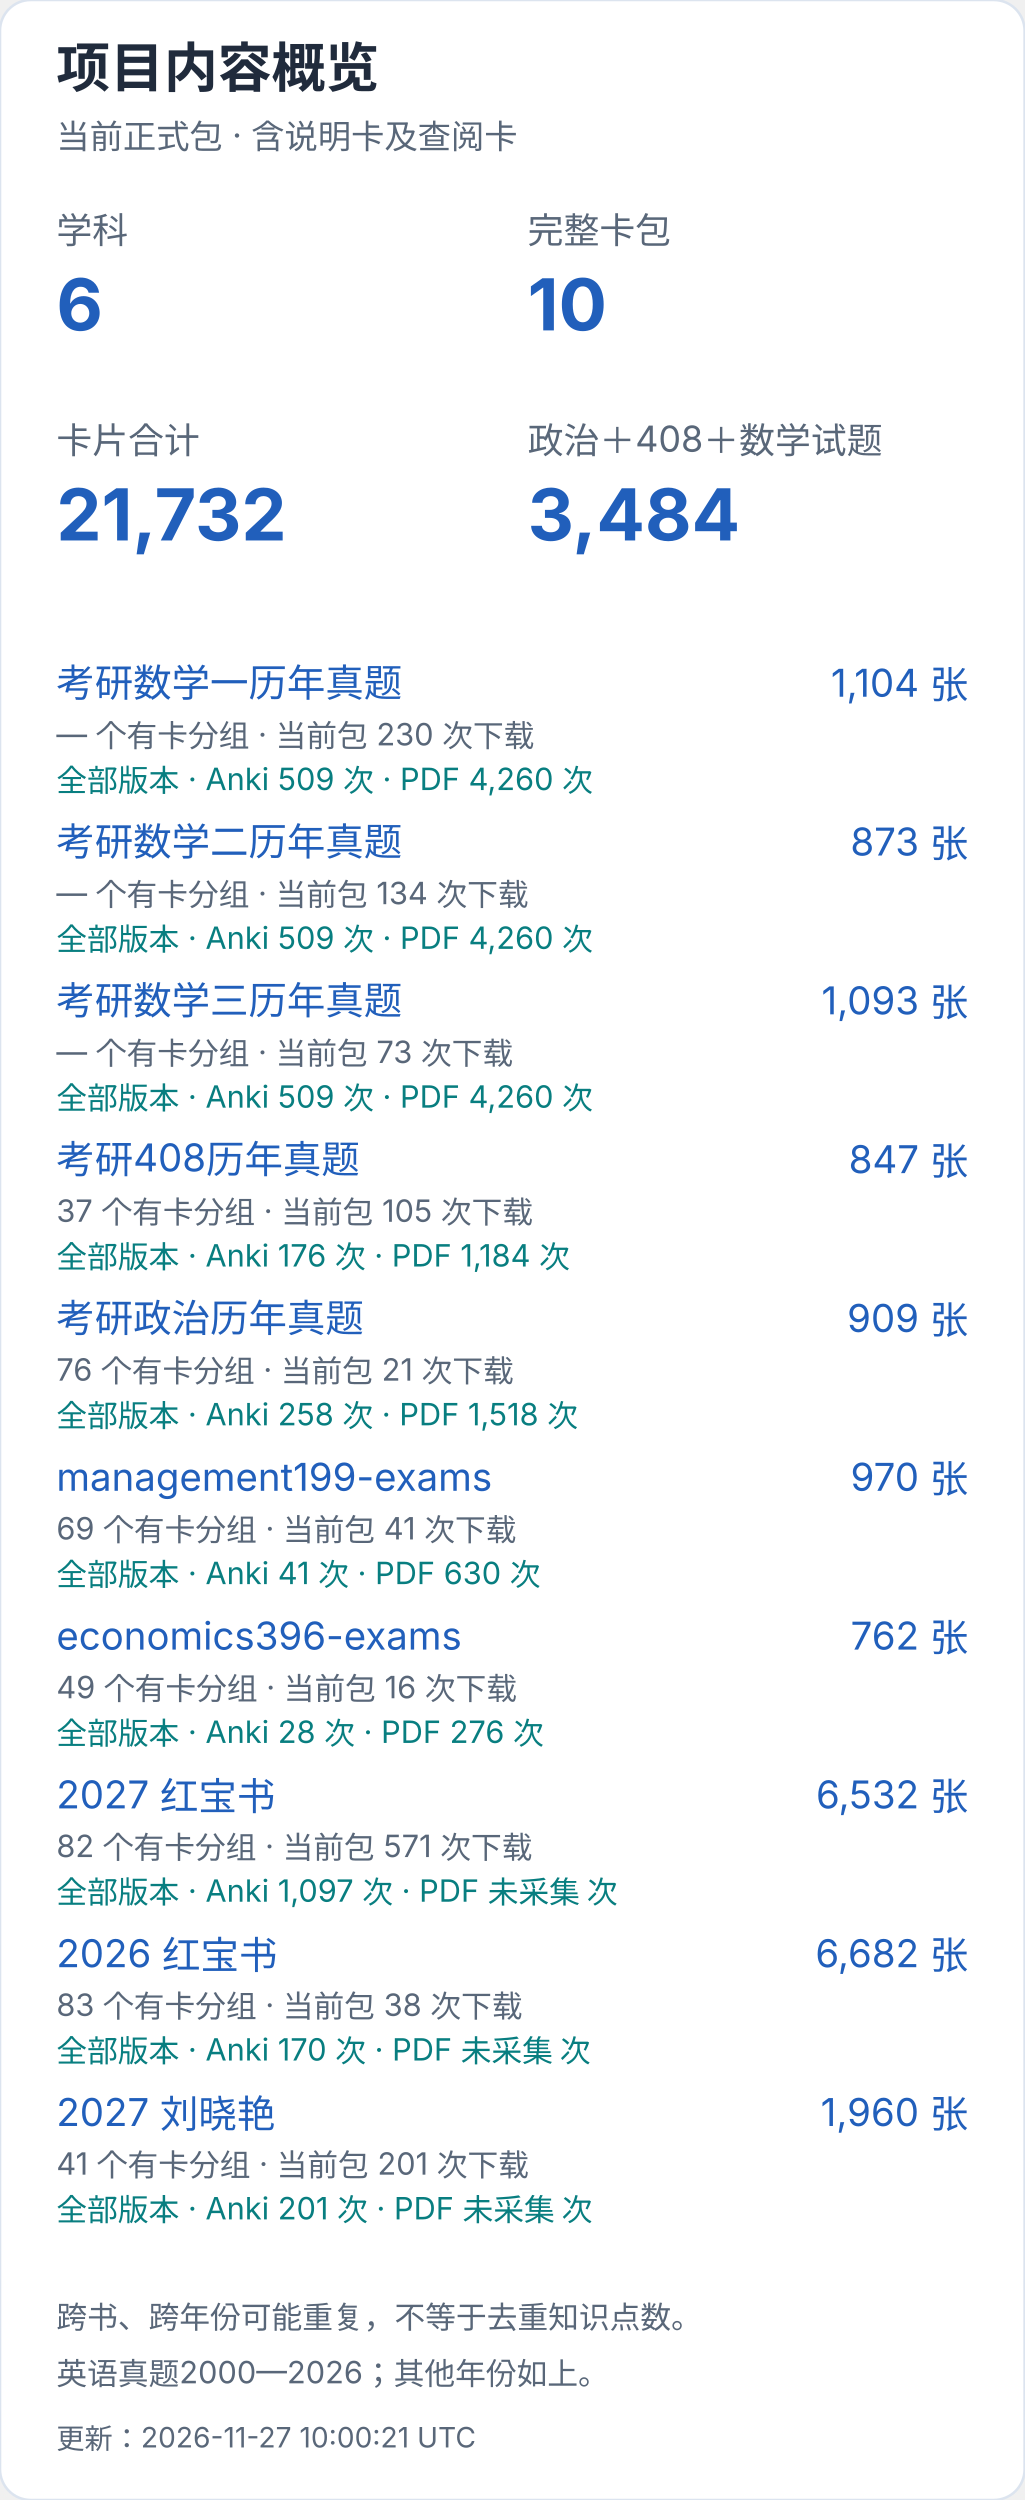
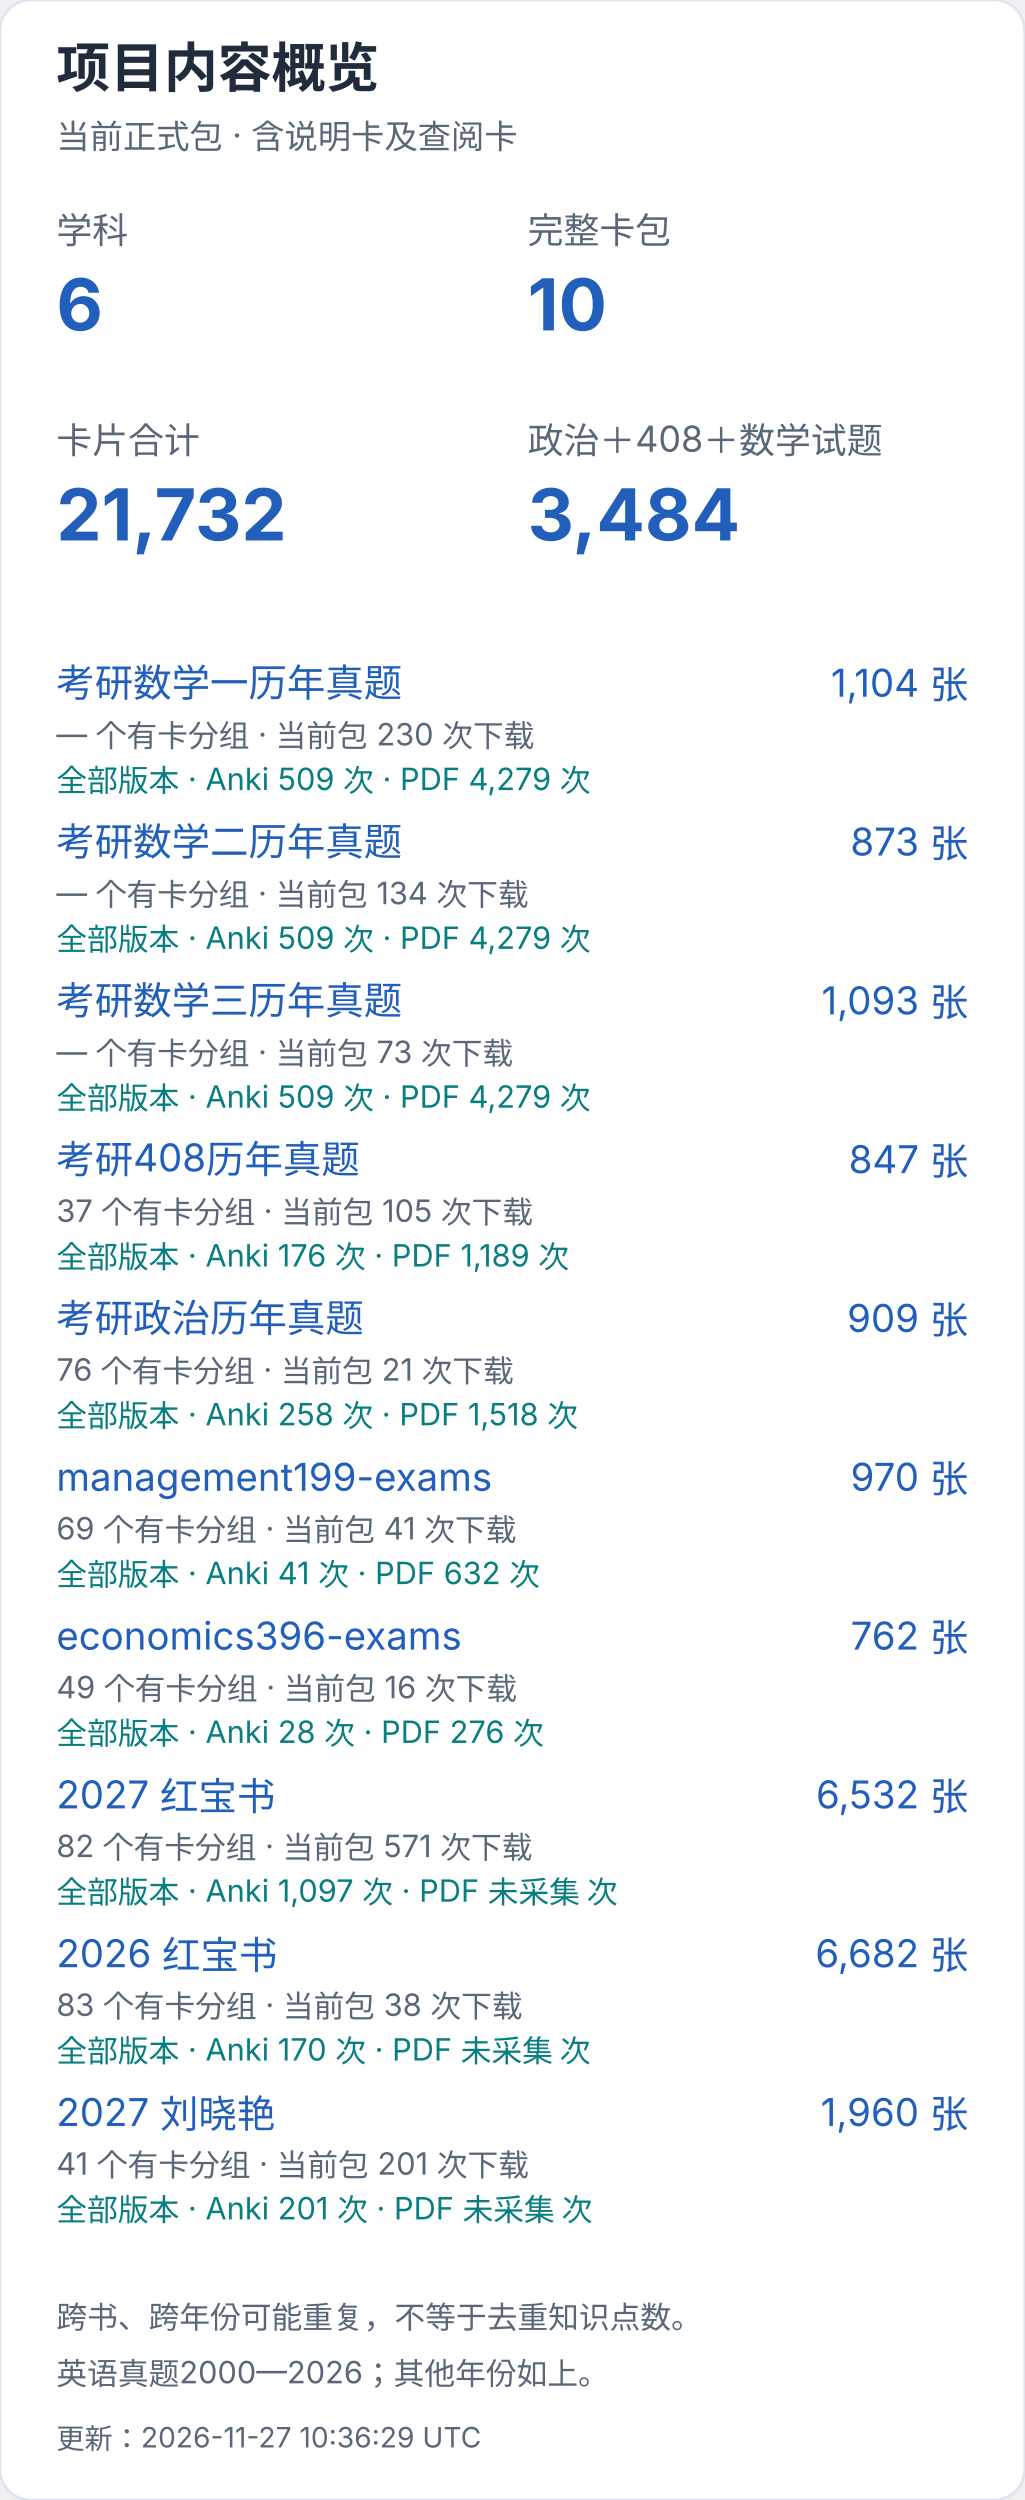
<svg xmlns="http://www.w3.org/2000/svg" width="400" height="976" viewBox="0 0 400 976" role="img" aria-label="项目内容概览（手机）">
  <style>text{font-family:-apple-system,BlinkMacSystemFont,"Segoe UI","PingFang SC","Microsoft YaHei",sans-serif;font-variant-numeric:tabular-nums}</style>
  <rect width="400" height="976" rx="12" fill="white" stroke="#dce4ef" />
  <text x="22" y="34" font-size="21" fill="#202b3c" font-weight="650" text-anchor="start">项目内容概览</text>
  <text x="22" y="58" font-size="13" fill="#596779" font-weight="400" text-anchor="start">当前正式包 · 含说明卡及查阅卡</text>
  <text x="22" y="95" font-size="14" fill="#596779" font-weight="400" text-anchor="start">学科</text>
  <text x="22" y="129" font-size="28" fill="#215fbb" font-weight="650" text-anchor="start">6</text>
  <text x="206" y="95" font-size="14" fill="#596779" font-weight="400" text-anchor="start">完整卡包</text>
  <text x="206" y="129" font-size="28" fill="#215fbb" font-weight="650" text-anchor="start">10</text>
  <text x="22" y="177" font-size="14" fill="#596779" font-weight="400" text-anchor="start">卡片合计</text>
  <text x="22" y="211" font-size="28" fill="#215fbb" font-weight="650" text-anchor="start">21,732</text>
  <text x="206" y="177" font-size="14" fill="#596779" font-weight="400" text-anchor="start">政治＋408＋数学试题</text>
  <text x="206" y="211" font-size="28" fill="#215fbb" font-weight="650" text-anchor="start">3,484</text>
  <a href="https://github.com/CHNragdoll/anki-pipeline/releases/tag/math-exams">
    <text x="22" y="272" font-size="15" fill="#215fbb" font-weight="400" text-anchor="start">考研数学一历年真题</text>
  </a>
  <text x="378" y="272" font-size="15" fill="#215fbb" font-weight="400" text-anchor="end">1,104 张</text>
  <text x="22" y="291" font-size="12" fill="#596779" font-weight="400" text-anchor="start">— 个有卡分组 · 当前包 230 次下载</text>
-   <text x="22" y="309" font-size="12" fill="#087e80" font-weight="400" text-anchor="start">全部版本 · Anki 509 次 · PDF 4,260 次</text>
+   <text x="22" y="309" font-size="12" fill="#087e80" font-weight="400" text-anchor="start">全部版本 · Anki 509 次 · PDF 4,279 次</text>
  <a href="https://github.com/CHNragdoll/anki-pipeline/releases/tag/math-exams">
    <text x="22" y="334" font-size="15" fill="#215fbb" font-weight="400" text-anchor="start">考研数学二历年真题</text>
  </a>
  <text x="378" y="334" font-size="15" fill="#215fbb" font-weight="400" text-anchor="end">873 张</text>
  <text x="22" y="353" font-size="12" fill="#596779" font-weight="400" text-anchor="start">— 个有卡分组 · 当前包 134 次下载</text>
-   <text x="22" y="371" font-size="12" fill="#087e80" font-weight="400" text-anchor="start">全部版本 · Anki 509 次 · PDF 4,260 次</text>
+   <text x="22" y="371" font-size="12" fill="#087e80" font-weight="400" text-anchor="start">全部版本 · Anki 509 次 · PDF 4,279 次</text>
  <a href="https://github.com/CHNragdoll/anki-pipeline/releases/tag/math-exams">
    <text x="22" y="396" font-size="15" fill="#215fbb" font-weight="400" text-anchor="start">考研数学三历年真题</text>
  </a>
  <text x="378" y="396" font-size="15" fill="#215fbb" font-weight="400" text-anchor="end">1,093 张</text>
  <text x="22" y="415" font-size="12" fill="#596779" font-weight="400" text-anchor="start">— 个有卡分组 · 当前包 73 次下载</text>
-   <text x="22" y="433" font-size="12" fill="#087e80" font-weight="400" text-anchor="start">全部版本 · Anki 509 次 · PDF 4,260 次</text>
+   <text x="22" y="433" font-size="12" fill="#087e80" font-weight="400" text-anchor="start">全部版本 · Anki 509 次 · PDF 4,279 次</text>
  <a href="https://github.com/CHNragdoll/anki-pipeline/releases/tag/cs408-exams">
    <text x="22" y="458" font-size="15" fill="#215fbb" font-weight="400" text-anchor="start">考研408历年真题</text>
  </a>
  <text x="378" y="458" font-size="15" fill="#215fbb" font-weight="400" text-anchor="end">847 张</text>
  <text x="22" y="477" font-size="12" fill="#596779" font-weight="400" text-anchor="start">37 个有卡分组 · 当前包 105 次下载</text>
-   <text x="22" y="495" font-size="12" fill="#087e80" font-weight="400" text-anchor="start">全部版本 · Anki 176 次 · PDF 1,184 次</text>
+   <text x="22" y="495" font-size="12" fill="#087e80" font-weight="400" text-anchor="start">全部版本 · Anki 176 次 · PDF 1,189 次</text>
  <a href="https://github.com/CHNragdoll/anki-pipeline/releases/tag/politics-exams">
    <text x="22" y="520" font-size="15" fill="#215fbb" font-weight="400" text-anchor="start">考研政治历年真题</text>
  </a>
  <text x="378" y="520" font-size="15" fill="#215fbb" font-weight="400" text-anchor="end">909 张</text>
  <text x="22" y="539" font-size="12" fill="#596779" font-weight="400" text-anchor="start">76 个有卡分组 · 当前包 21 次下载</text>
  <text x="22" y="557" font-size="12" fill="#087e80" font-weight="400" text-anchor="start">全部版本 · Anki 258 次 · PDF 1,518 次</text>
  <a href="https://github.com/CHNragdoll/anki-pipeline/releases/tag/management199-exams">
    <text x="22" y="582" font-size="15" fill="#215fbb" font-weight="400" text-anchor="start">management199-exams</text>
  </a>
  <text x="378" y="582" font-size="15" fill="#215fbb" font-weight="400" text-anchor="end">970 张</text>
  <text x="22" y="601" font-size="12" fill="#596779" font-weight="400" text-anchor="start">69 个有卡分组 · 当前包 41 次下载</text>
-   <text x="22" y="619" font-size="12" fill="#087e80" font-weight="400" text-anchor="start">全部版本 · Anki 41 次 · PDF 630 次</text>
+   <text x="22" y="619" font-size="12" fill="#087e80" font-weight="400" text-anchor="start">全部版本 · Anki 41 次 · PDF 632 次</text>
  <a href="https://github.com/CHNragdoll/anki-pipeline/releases/tag/economics396-exams">
    <text x="22" y="644" font-size="15" fill="#215fbb" font-weight="400" text-anchor="start">economics396-exams</text>
  </a>
  <text x="378" y="644" font-size="15" fill="#215fbb" font-weight="400" text-anchor="end">762 张</text>
  <text x="22" y="663" font-size="12" fill="#596779" font-weight="400" text-anchor="start">49 个有卡分组 · 当前包 16 次下载</text>
  <text x="22" y="681" font-size="12" fill="#087e80" font-weight="400" text-anchor="start">全部版本 · Anki 28 次 · PDF 276 次</text>
  <a href="https://github.com/CHNragdoll/anki-pipeline/releases/tag/redbook-2027.10.06">
    <text x="22" y="706" font-size="15" fill="#215fbb" font-weight="400" text-anchor="start">2027 红宝书</text>
  </a>
  <text x="378" y="706" font-size="15" fill="#215fbb" font-weight="400" text-anchor="end">6,532 张</text>
  <text x="22" y="725" font-size="12" fill="#596779" font-weight="400" text-anchor="start">82 个有卡分组 · 当前包 571 次下载</text>
  <text x="22" y="743" font-size="12" fill="#087e80" font-weight="400" text-anchor="start">全部版本 · Anki 1,097 次 · PDF 未采集 次</text>
  <a href="https://github.com/CHNragdoll/anki-pipeline/releases/tag/redbook-2026.10.06">
    <text x="22" y="768" font-size="15" fill="#215fbb" font-weight="400" text-anchor="start">2026 红宝书</text>
  </a>
  <text x="378" y="768" font-size="15" fill="#215fbb" font-weight="400" text-anchor="end">6,682 张</text>
  <text x="22" y="787" font-size="12" fill="#596779" font-weight="400" text-anchor="start">83 个有卡分组 · 当前包 38 次下载</text>
  <text x="22" y="805" font-size="12" fill="#087e80" font-weight="400" text-anchor="start">全部版本 · Anki 170 次 · PDF 未采集 次</text>
  <a href="https://github.com/CHNragdoll/anki-pipeline/releases/tag/v3.0.1">
    <text x="22" y="830" font-size="15" fill="#215fbb" font-weight="400" text-anchor="start">2027 刘晓艳</text>
  </a>
  <text x="378" y="830" font-size="15" fill="#215fbb" font-weight="400" text-anchor="end">1,960 张</text>
  <text x="22" y="849" font-size="12" fill="#596779" font-weight="400" text-anchor="start">41 个有卡分组 · 当前包 201 次下载</text>
  <text x="22" y="867" font-size="12" fill="#087e80" font-weight="400" text-anchor="start">全部版本 · Anki 201 次 · PDF 未采集 次</text>
  <text x="22" y="909" font-size="12" fill="#596779" font-weight="400" text-anchor="start">跨书、跨年份可能重复，不等于去重知识点数。</text>
  <text x="22" y="931" font-size="12" fill="#596779" font-weight="400" text-anchor="start">英语真题2000—2026；其他年份如上。</text>
-   <text x="22" y="956" font-size="11" fill="#596779" font-weight="400" text-anchor="start">更新：2026-11-27 10:00:21 UTC</text>
+   <text x="22" y="956" font-size="11" fill="#596779" font-weight="400" text-anchor="start">更新：2026-11-27 10:36:29 UTC</text>
</svg>
